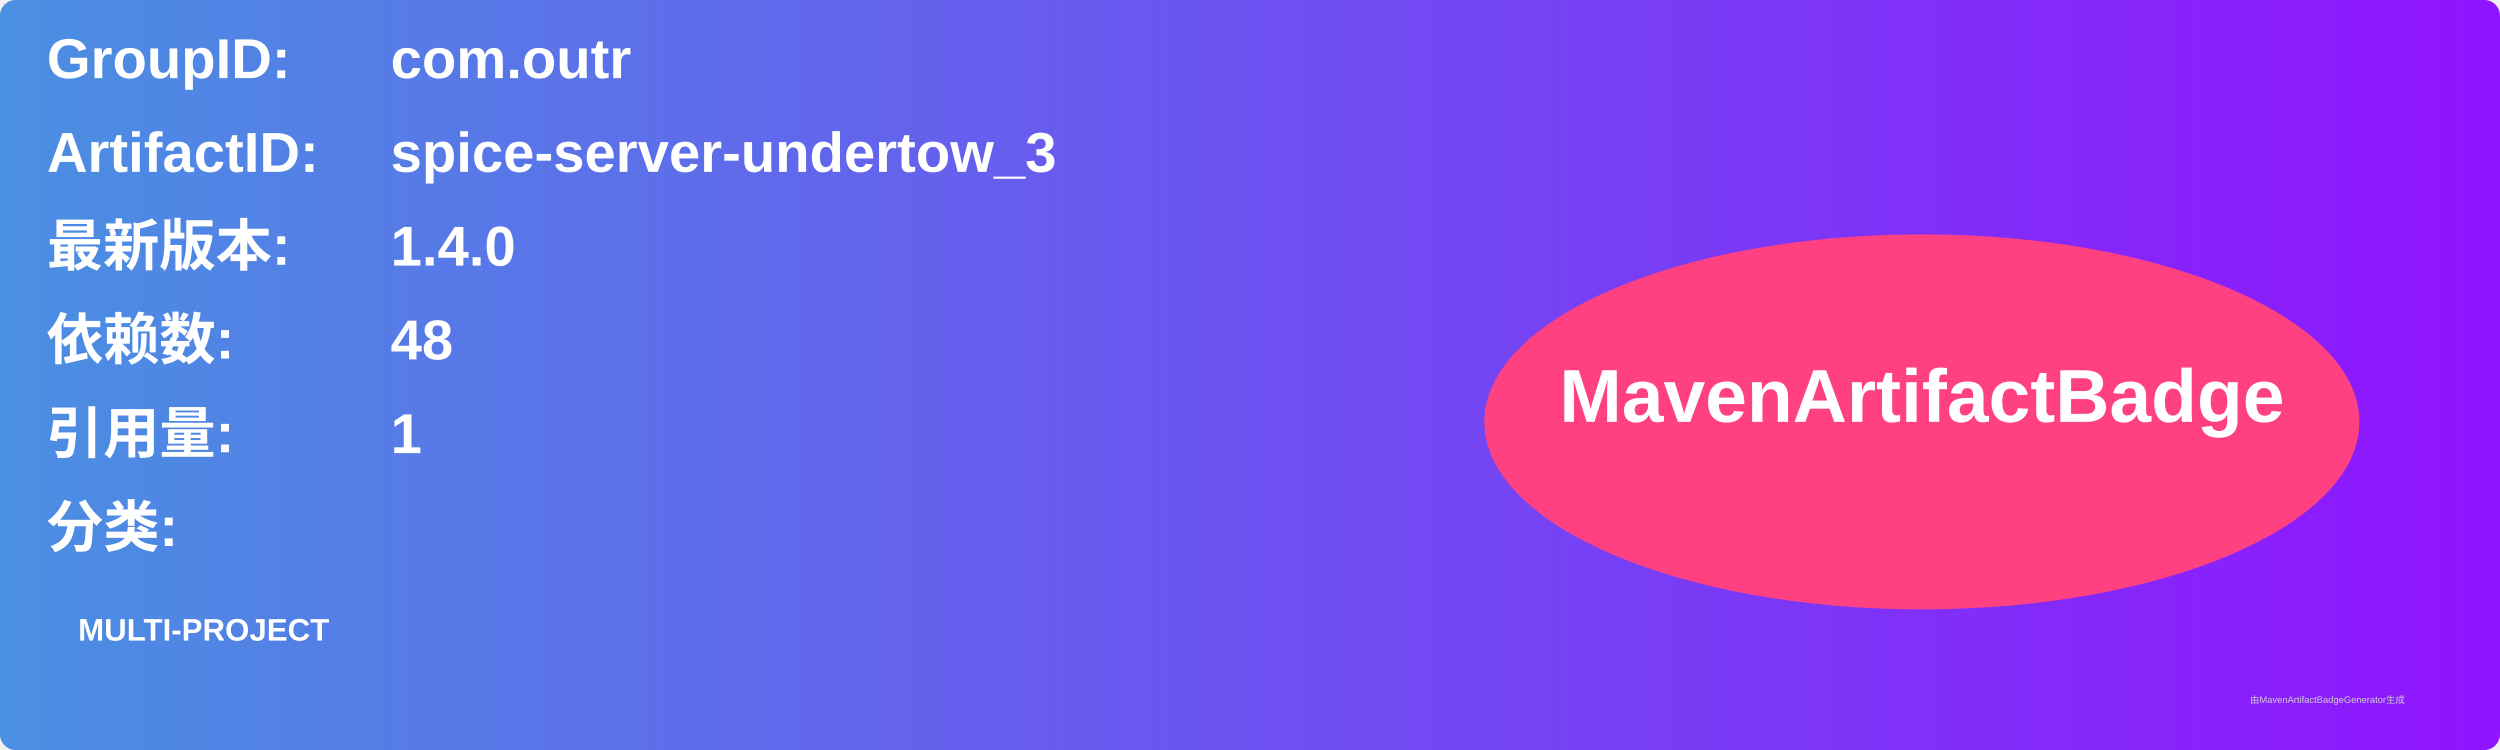
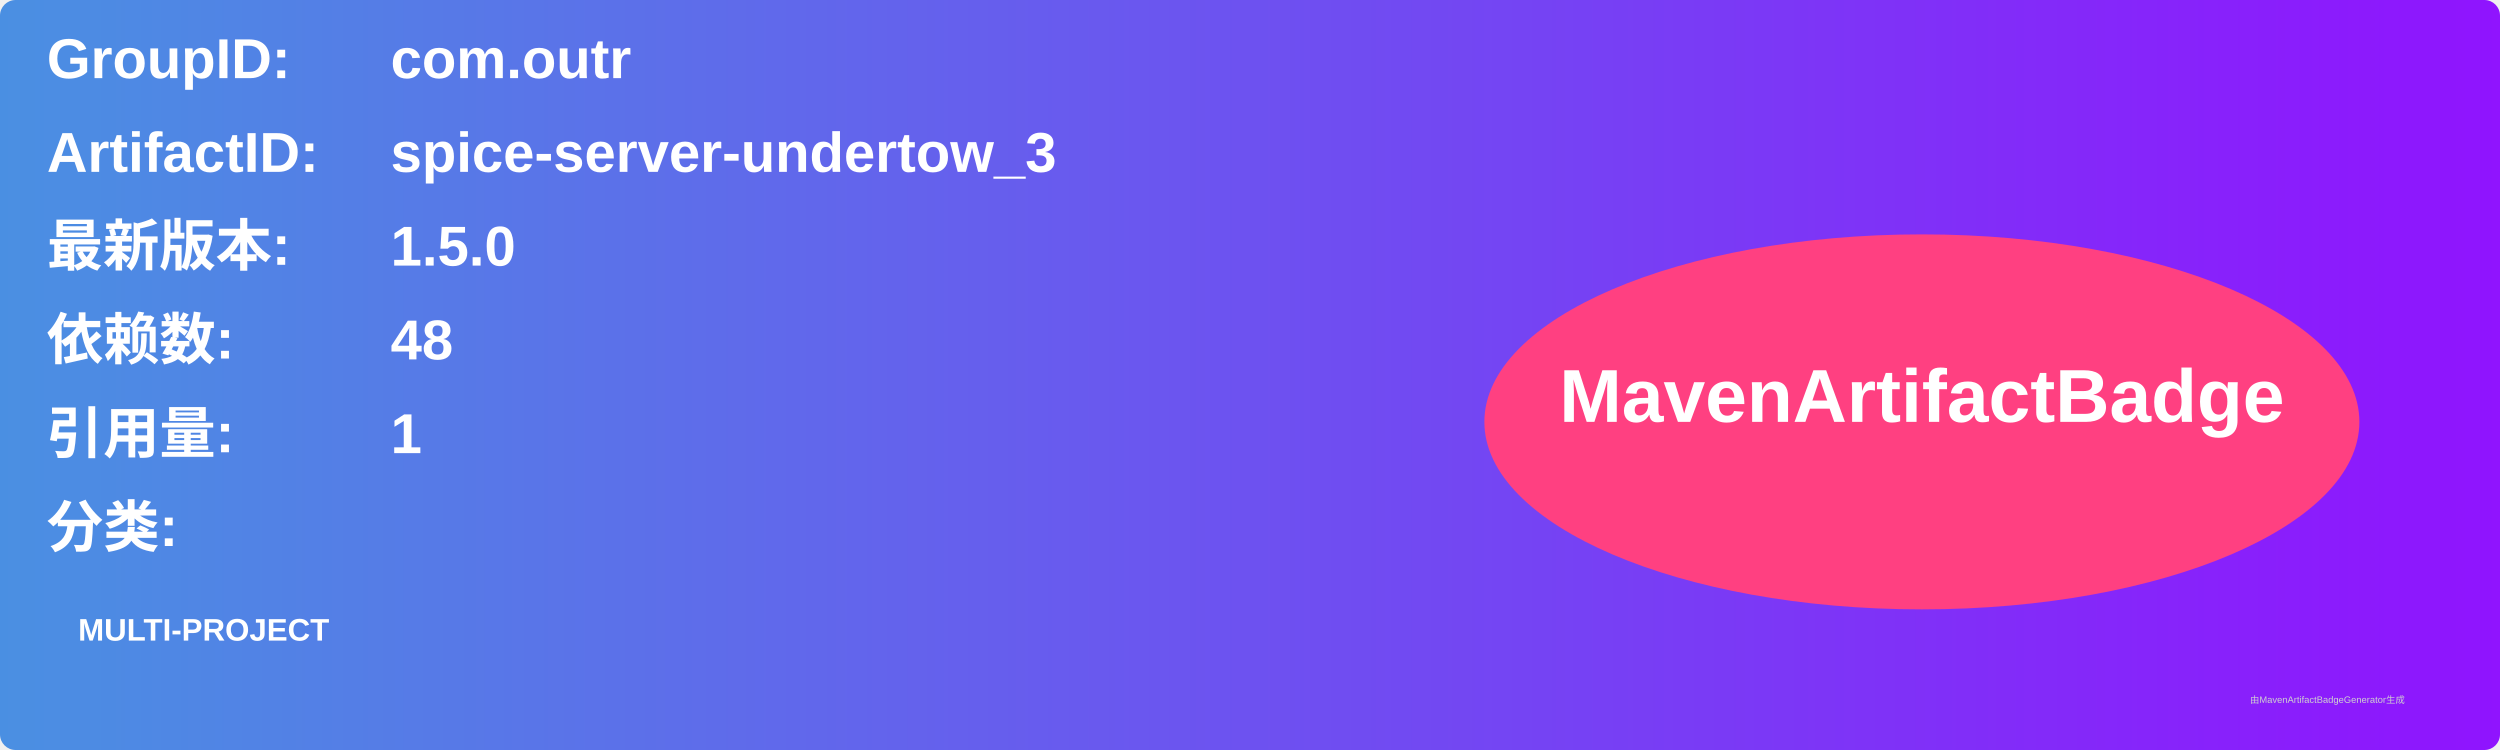
<svg xmlns="http://www.w3.org/2000/svg" width="800" height="240" viewBox="0 0 800 240">
  <linearGradient id="grad" x1="0%" y1="0%" x2="100%" y2="0%">
    <stop offset="0%" stop-color="#4a90e2" />
    <stop offset="100%" stop-color="#9013fe" />
  </linearGradient>
  <rect width="100%" height="100%" rx="5" ry="5" fill="url(#grad)" />
  <g transform="translate(15, 15)">
    <text x="0" y="10" font-family="Arial" font-size="18" fill="white" font-weight="bold" width="260">GroupID:</text>
    <text x="110" y="10" font-family="Arial" font-size="18" fill="white" font-weight="bold" width="460">com.outr</text>
    <text x="0" y="40" font-family="Arial" font-size="18" fill="white" font-weight="bold" width="260">ArtifactID:</text>
    <text x="110" y="40" font-family="Arial" font-size="18" fill="white" font-weight="bold" width="460">spice-server-undertow_3</text>
    <text x="0" y="70" font-family="Arial" font-size="18" fill="white" font-weight="bold">最新版本:</text>
    <text x="110" y="70" font-family="Arial" font-size="18" fill="white" font-weight="bold">
-       <tspan font-weight="bold">1.4.0</tspan>
+       <tspan font-weight="bold">1.5.0</tspan>
    </text>
    <text x="0" y="100" font-family="Arial" font-size="18" fill="white" font-weight="bold">依赖数: </text>
    <text x="110" y="100" font-family="Arial" font-size="18" fill="white">
      <tspan font-weight="bold">48</tspan>
    </text>
    <text x="0" y="130" font-family="Arial" font-size="18" fill="white" font-weight="bold">引用量: </text>
    <text x="110" y="130" font-family="Arial" font-size="18" fill="white">
      <tspan font-weight="bold">1</tspan>
    </text>
    <text x="0" y="160" font-family="Arial" font-size="18" fill="white" font-weight="bold">分类:</text>
    <text x="10" y="190" font-family="Arial" font-size="10" fill="white">
      <tspan font-weight="bold">MULTI-PROJECT</tspan>
    </text>
    <ellipse cx="600" cy="120" rx="140" ry="60" fill="#ff4081" />
    <text x="600" y="120" text-anchor="middle" font-family="Arial" font-size="24" fill="white" font-weight="bold">MavenArtifactBadge</text>
  </g>
  <text x="720" y="225" font-family="Arial" font-size="3" fill="#d0d0d0">由MavenArtifactBadgeGenerator生成</text>
</svg>
